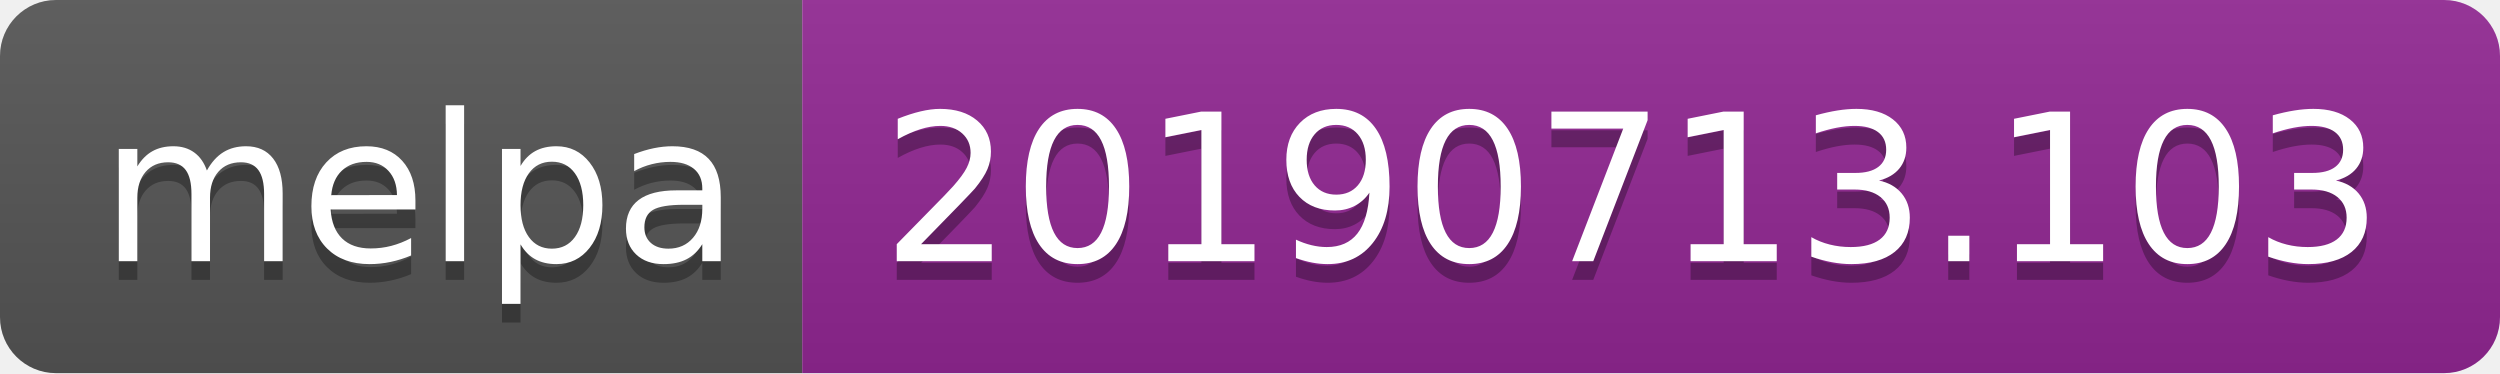
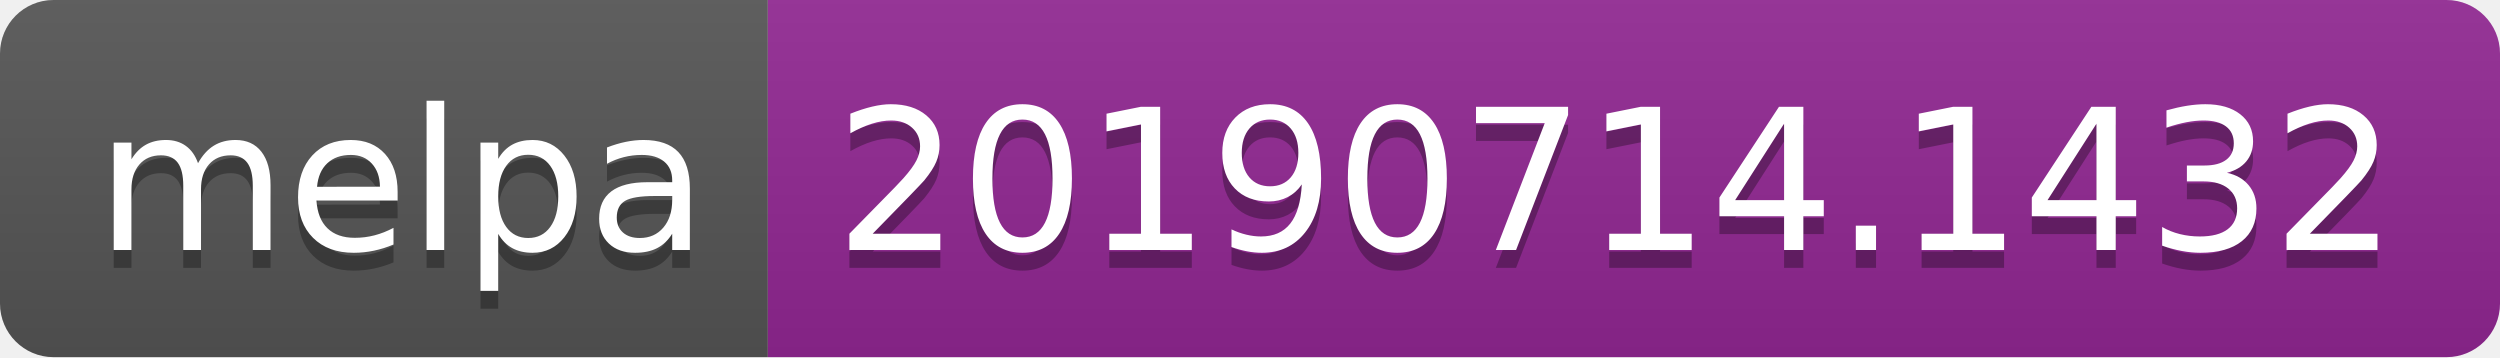
- <svg xmlns="http://www.w3.org/2000/svg" width="134" height="20">
+ <svg xmlns="http://www.w3.org/2000/svg" width="140" height="20">
  <linearGradient id="b" x2="0" y2="100%">
    <stop offset="0" stop-color="#bbb" stop-opacity=".1" />
    <stop offset="1" stop-opacity=".1" />
  </linearGradient>
  <clipPath id="a">
-     <rect width="134" height="20" rx="3" fill="#fff" />
+     <rect width="140" height="20" rx="3" fill="#fff" />
  </clipPath>
  <g clip-path="url(#a)">
    <path fill="#555" d="M0 0h43v20H0z" />
-     <path fill="#922793" d="M43 0h91v20H43z" />
-     <path fill="url(#b)" d="M0 0h134v20H0z" />
+     <path fill="#922793" d="M43 0h97v20H43z" />
+     <path fill="url(#b)" d="M0 0h140v20H0z" />
  </g>
  <g fill="#fff" text-anchor="middle" font-family="DejaVu Sans,Verdana,Geneva,sans-serif" font-size="110">
    <text x="225" y="150" fill="#010101" fill-opacity=".3" transform="scale(.1)" textLength="330">melpa</text>
    <text x="225" y="140" transform="scale(.1)" textLength="330">melpa</text>
-     <text x="875" y="150" fill="#010101" fill-opacity=".3" transform="scale(.1)" textLength="810">20190713.103</text>
-     <text x="875" y="140" transform="scale(.1)" textLength="810">20190713.103</text>
+     <text x="905" y="150" fill="#010101" fill-opacity=".3" transform="scale(.1)" textLength="870">20190714.1432</text>
+     <text x="905" y="140" transform="scale(.1)" textLength="870">20190714.1432</text>
  </g>
</svg>
